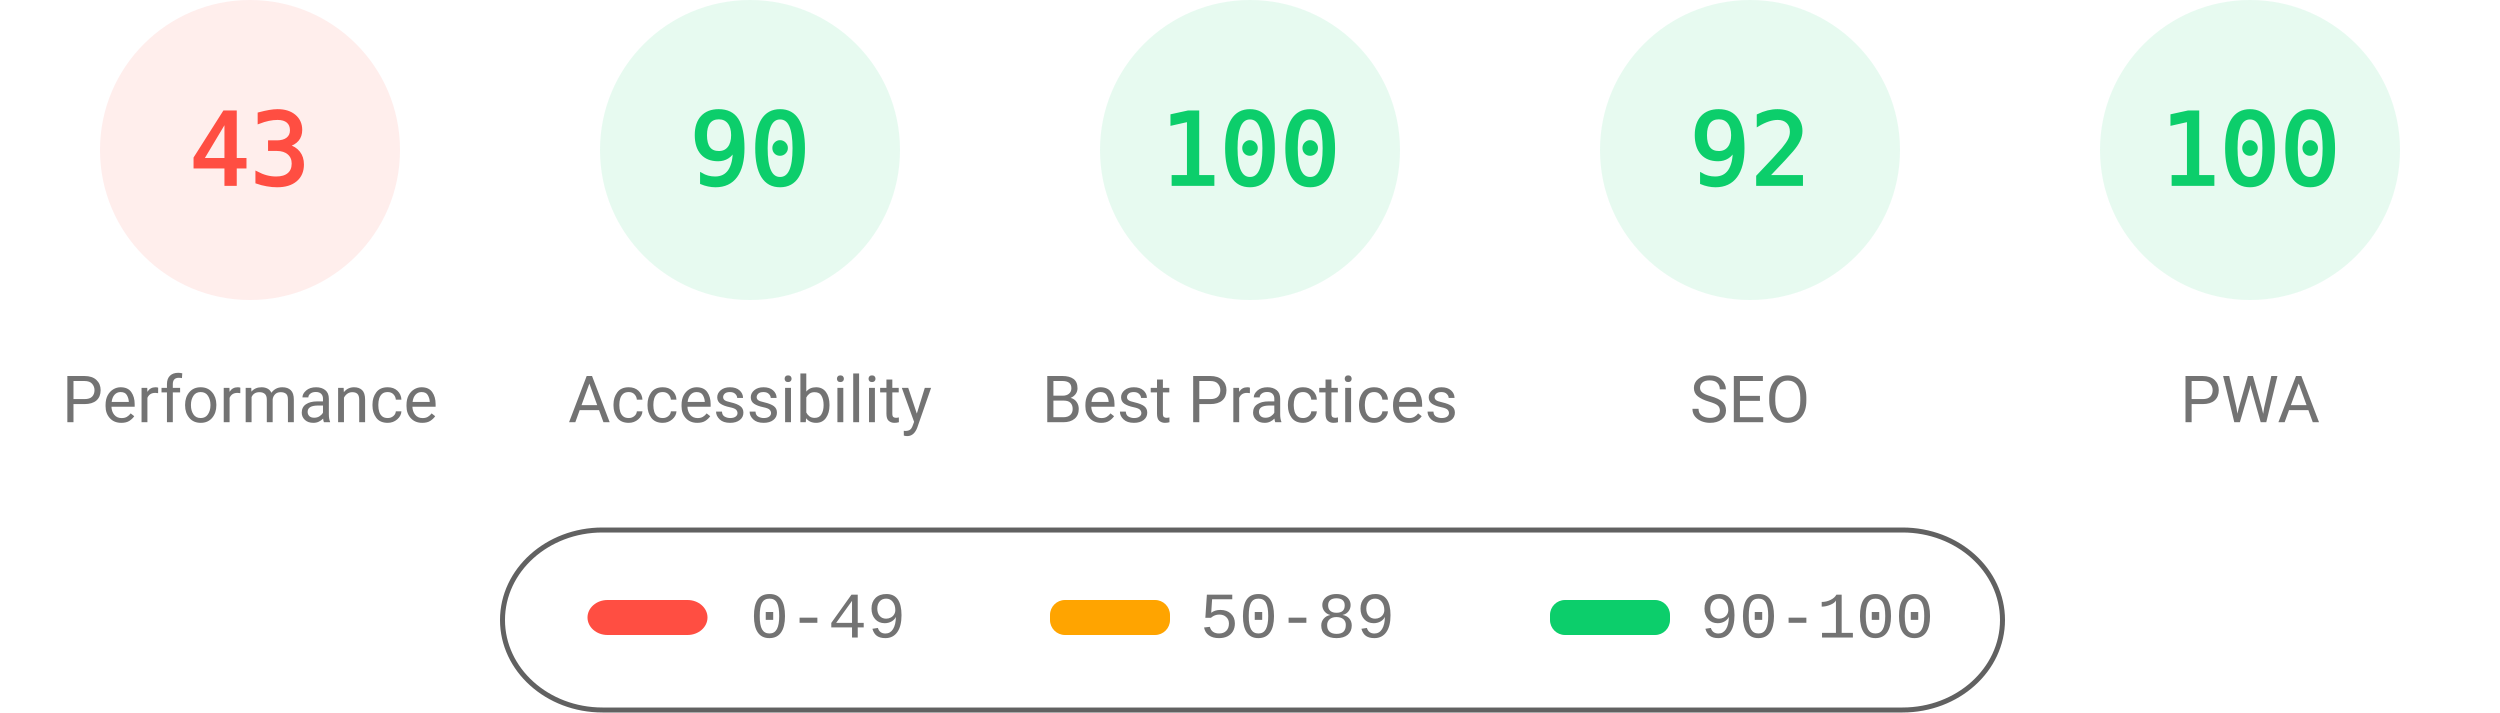
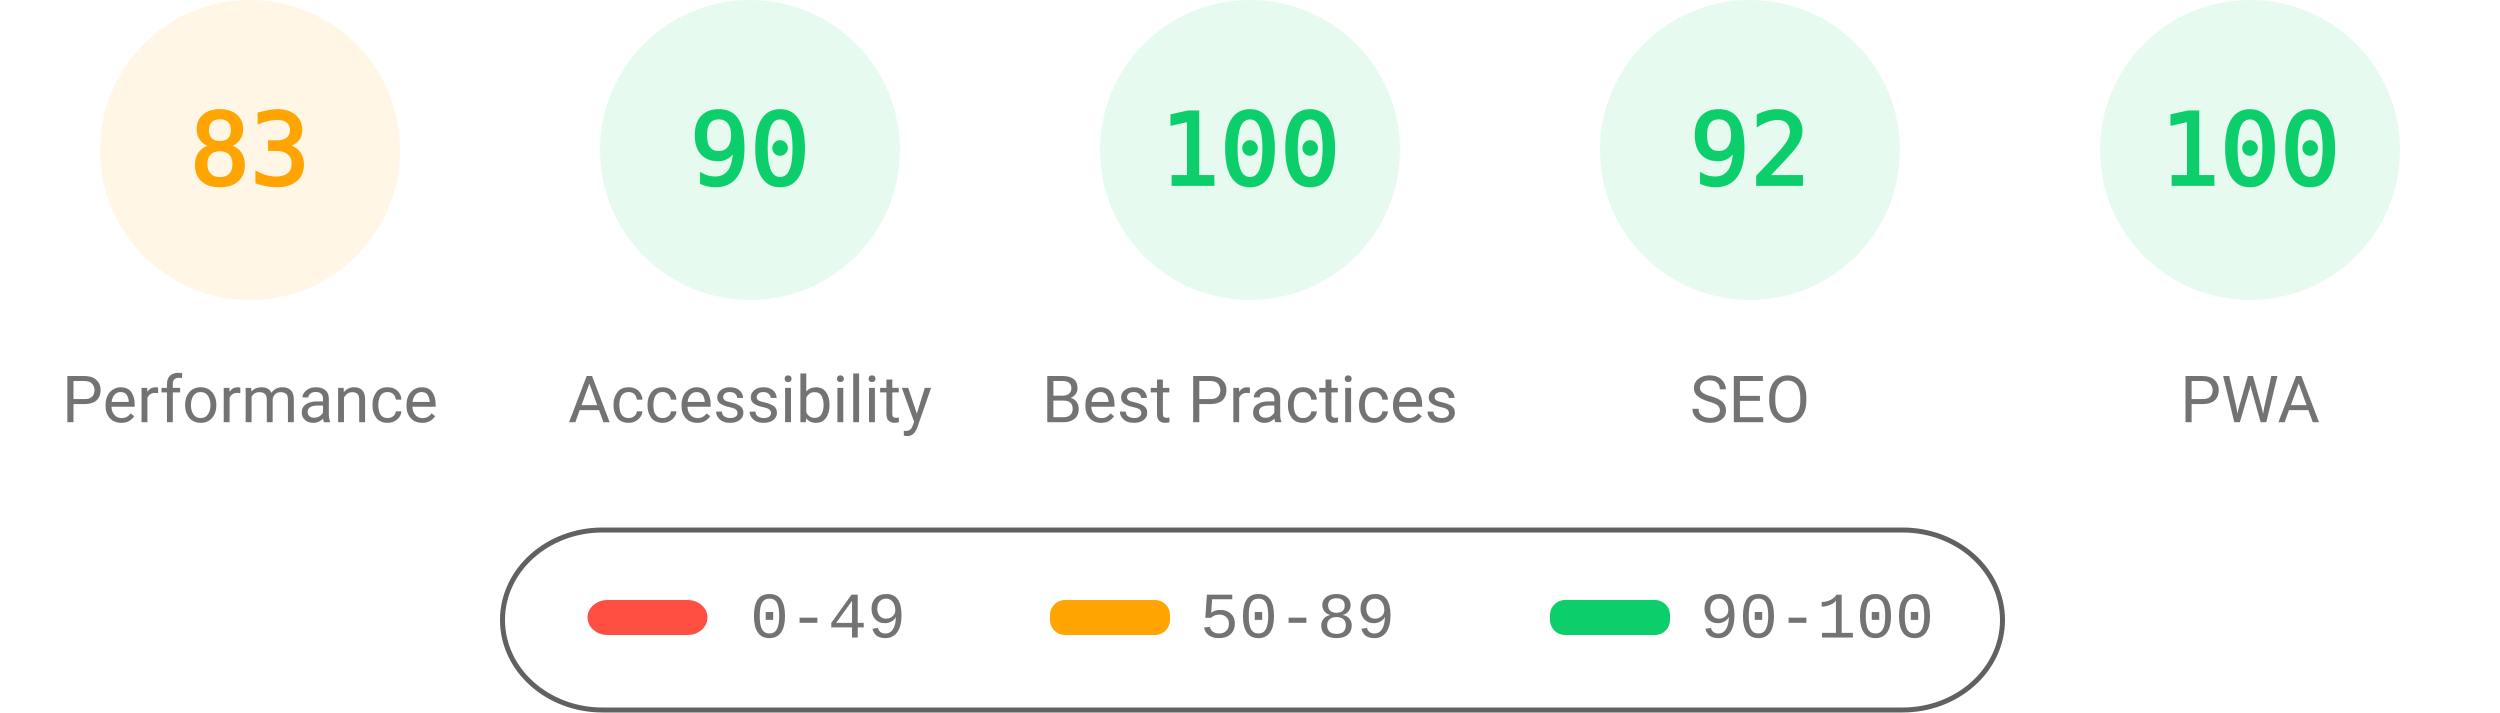
<svg xmlns="http://www.w3.org/2000/svg" fill="none" width="1000" height="285">
  <style>.gauge-base{opacity:.1}.gauge-arc{fill:none;animation-delay:250ms;stroke-linecap:round;transform:rotate(-90deg);transform-origin:100px 60px;animation:load-gauge 1s ease forwards}.guage-text{font-size:40px;font-family:monospace;text-align:center}.guage-red{color:#ff4e42;fill:#ff4e42;stroke:#ff4e42}.guage-orange{color:#ffa400;fill:#ffa400;stroke:#ffa400}.guage-green{color:#0cce6b;fill:#0cce6b;stroke:#0cce6b}.guage-undefined{color:#5c5c5c;fill:#5c5c5c;stroke:#5c5c5c}.guage-title{color:#737373;fill:#737373;stroke:none;font-size:26px;line-height:26px;font-family:Roboto,Halvetica,Arial,sans-serif}@keyframes load-gauge{from{stroke-dasharray:0 352.858}}</style>
-   <svg class="guage-div guage-perf guage-red" viewBox="0 0 200 200" width="200" height="200">
+   <svg class="guage-div guage-perf guage-orange" viewBox="0 0 200 200" width="200" height="200">
    <circle class="gauge-base" r="56" cx="100" cy="60" stroke-width="8" />
-     <circle class="gauge-arc guage-arc-1" r="56" cx="100" cy="60" stroke-width="8" style="stroke-dasharray:151.299,351.858" />
-     <text class="guage-text" x="100" y="60" alignment-baseline="central" dominant-baseline="central" text-anchor="middle">43</text>
+     <circle class="gauge-arc guage-arc-1" r="56" cx="100" cy="60" stroke-width="8" style="stroke-dasharray:292.042,351.858" />
+     <text class="guage-text" x="100" y="60" alignment-baseline="central" dominant-baseline="central" text-anchor="middle">83</text>
    <text class="guage-title" x="100" y="160" alignment-baseline="central" dominant-baseline="central" text-anchor="middle">Performance</text>
  </svg>
  <svg class="guage-div guage-acc guage-green" viewBox="0 0 200 200" width="200" height="200" x="200">
    <circle class="gauge-base" r="56" cx="100" cy="60" stroke-width="8" />
    <circle class="gauge-arc guage-arc-2" r="56" cx="100" cy="60" stroke-width="8" style="stroke-dasharray:316.672,351.858" />
    <text class="guage-text" x="100" y="60" alignment-baseline="central" dominant-baseline="central" text-anchor="middle">90</text>
    <text class="guage-title" x="100" y="160" alignment-baseline="central" dominant-baseline="central" text-anchor="middle">Accessibility</text>
  </svg>
  <svg class="guage-div guage-best guage-green" viewBox="0 0 200 200" width="200" height="200" x="400">
    <circle class="gauge-base" r="56" cx="100" cy="60" stroke-width="8" />
    <circle class="gauge-arc guage-arc-3" r="56" cx="100" cy="60" stroke-width="8" style="stroke-dasharray:351.858,351.858" />
    <text class="guage-text" x="100" y="60" alignment-baseline="central" dominant-baseline="central" text-anchor="middle">100</text>
    <text class="guage-title" x="100" y="160" alignment-baseline="central" dominant-baseline="central" text-anchor="middle">Best Practices</text>
  </svg>
  <svg class="guage-div guage-seo guage-green" viewBox="0 0 200 200" width="200" height="200" x="600">
    <circle class="gauge-base" r="56" cx="100" cy="60" stroke-width="8" />
    <circle class="gauge-arc guage-arc-4" r="56" cx="100" cy="60" stroke-width="8" style="stroke-dasharray:323.709,351.858" />
    <text class="guage-text" x="100" y="60" alignment-baseline="central" dominant-baseline="central" text-anchor="middle">92</text>
    <text class="guage-title" x="100" y="160" alignment-baseline="central" dominant-baseline="central" text-anchor="middle">SEO</text>
  </svg>
  <svg class="guage-div guage-pwa guage-green" viewBox="0 0 200 200" width="200" height="200" x="800">
    <circle class="gauge-base" r="56" cx="100" cy="60" stroke-width="8" />
    <circle class="gauge-arc guage-arc-4" r="56" cx="100" cy="60" stroke-width="8" style="stroke-dasharray:351.858,351.858" />
    <text class="guage-text" x="100" y="60" alignment-baseline="central" dominant-baseline="central" text-anchor="middle">100</text>
    <text class="guage-title" x="100" y="160" alignment-baseline="central" dominant-baseline="central" text-anchor="middle">PWA</text>
  </svg>
  <svg width="604" height="76" x="200" y="210">
    <path fill="none" id="canvas_background" d="M-1-1h604v80H-1z" />
    <rect fill-opacity="0" stroke="#616161" stroke-width="2" rx="40" id="svg_2" height="72" width="600" y="2" x="1" fill="#000" />
    <rect stroke="#000" rx="8" id="svg_3" height="14" width="48" y="30" x="35" stroke-opacity="null" stroke-width="0" fill="#ff4e42" />
    <rect stroke="#000" rx="6" id="svg_4" height="14" width="48" y="30" x="220" stroke-opacity="null" stroke-width="0" fill="#ffa400" />
    <rect stroke="#000" rx="6" id="svg_5" height="14" width="48" y="30" x="420" stroke-opacity="null" stroke-width="0" fill="#0cce6b" />
    <text xml:space="preserve" text-anchor="start" font-family="'Courier New', Courier, monospace" font-size="26" id="svg_6" y="45" x="100" stroke-opacity="null" stroke-width="0" stroke="#000" fill="#737373">0-49</text>
    <text xml:space="preserve" text-anchor="start" font-family="'Courier New', Courier, monospace" font-size="26" id="svg_7" y="45" x="280" stroke-opacity="null" stroke-width="0" stroke="#000" fill="#737373">50-89</text>
    <text xml:space="preserve" text-anchor="start" font-family="'Courier New', Courier, monospace" font-size="26" id="svg_8" y="45" x="480" stroke-opacity="null" stroke-width="0" stroke="#000" fill="#737373">90-100</text>
  </svg>
</svg>
